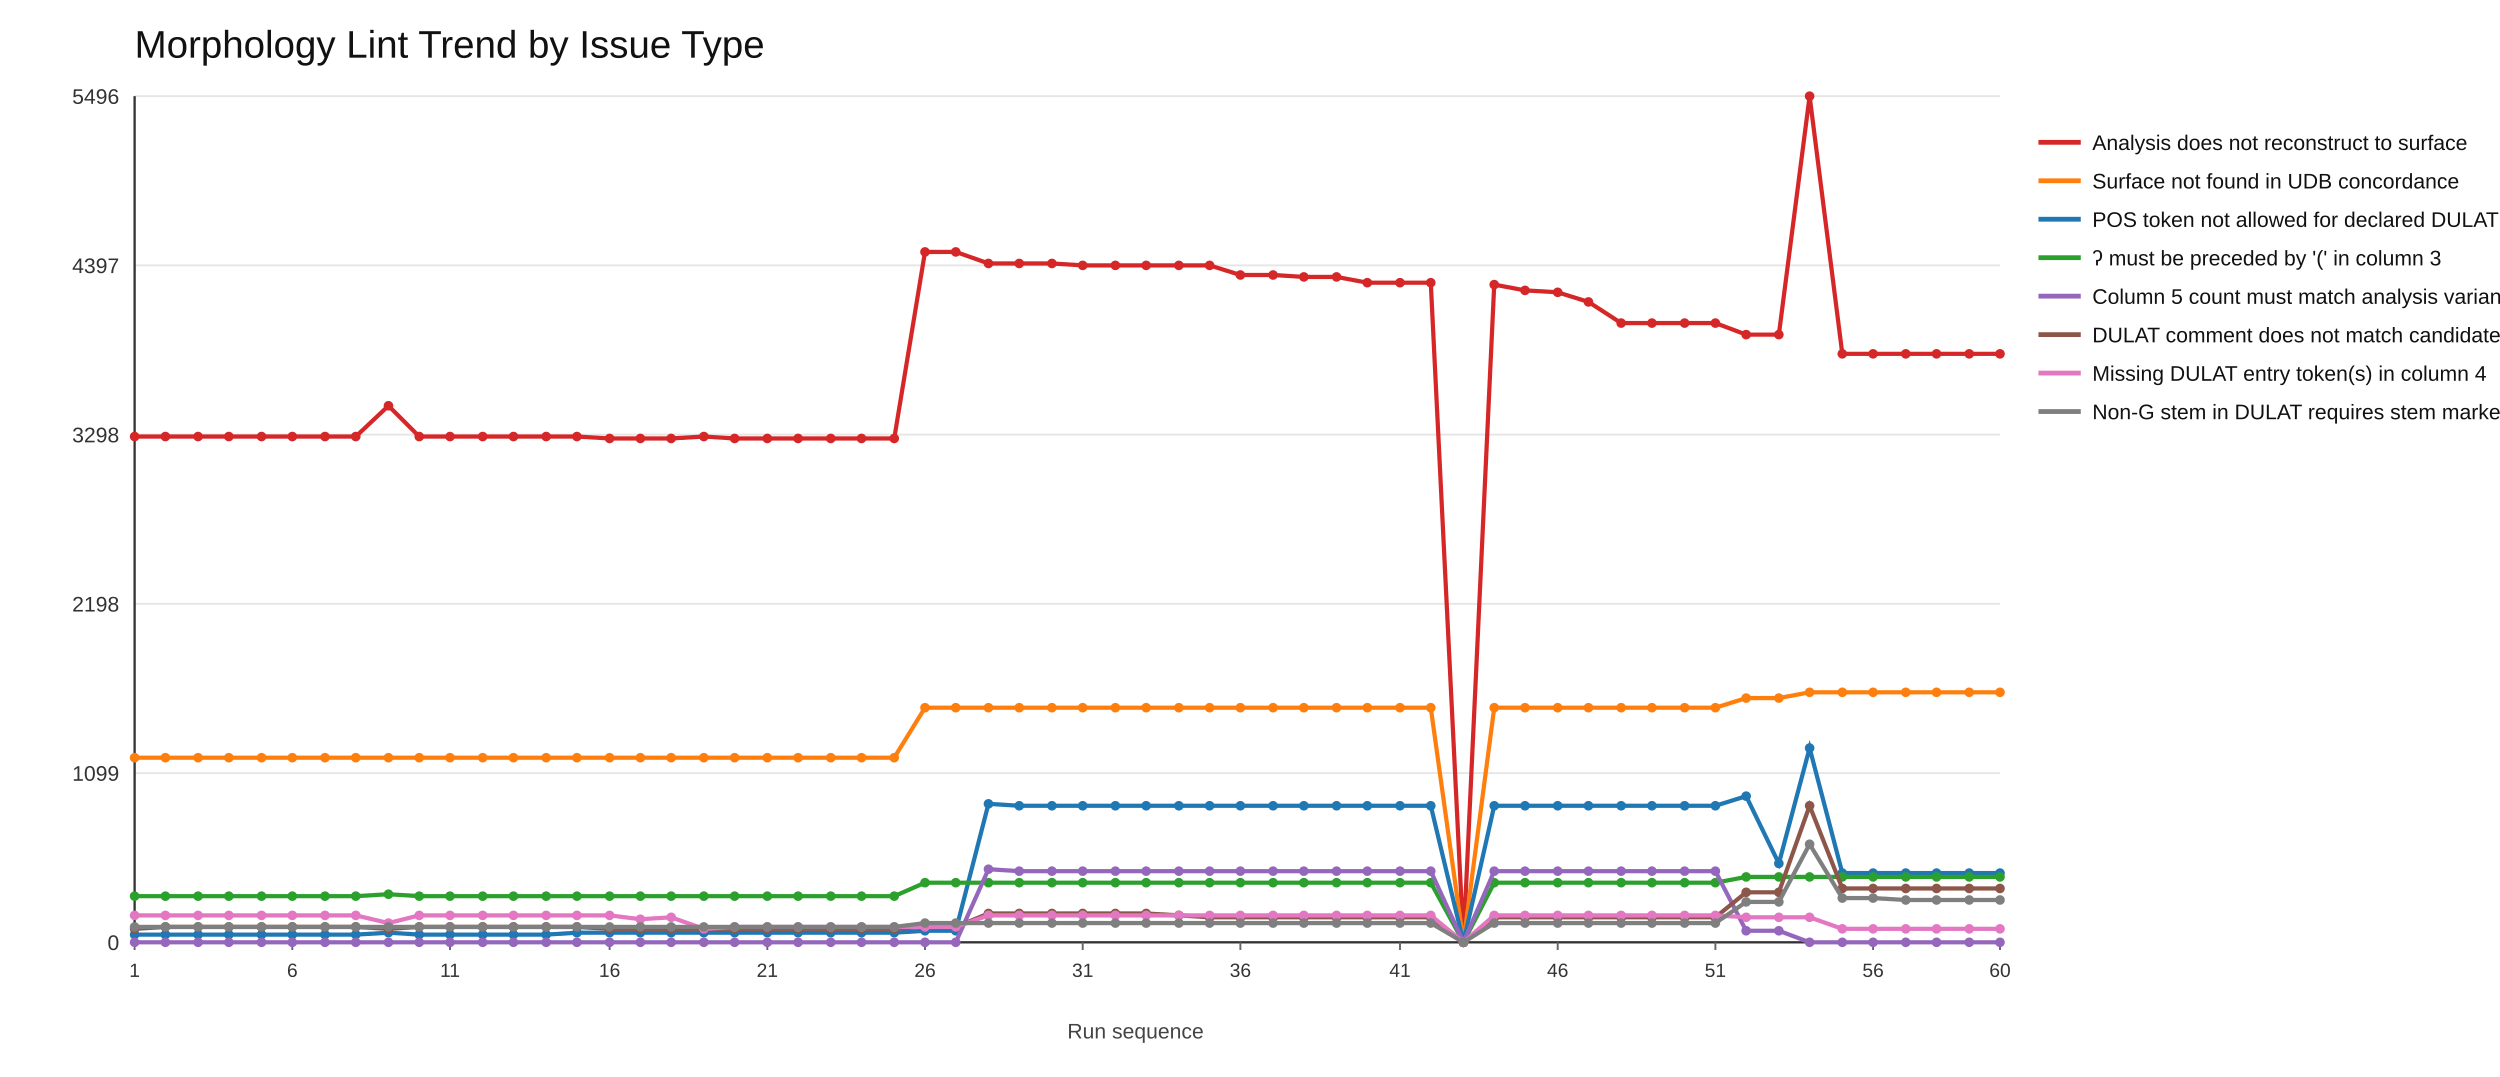
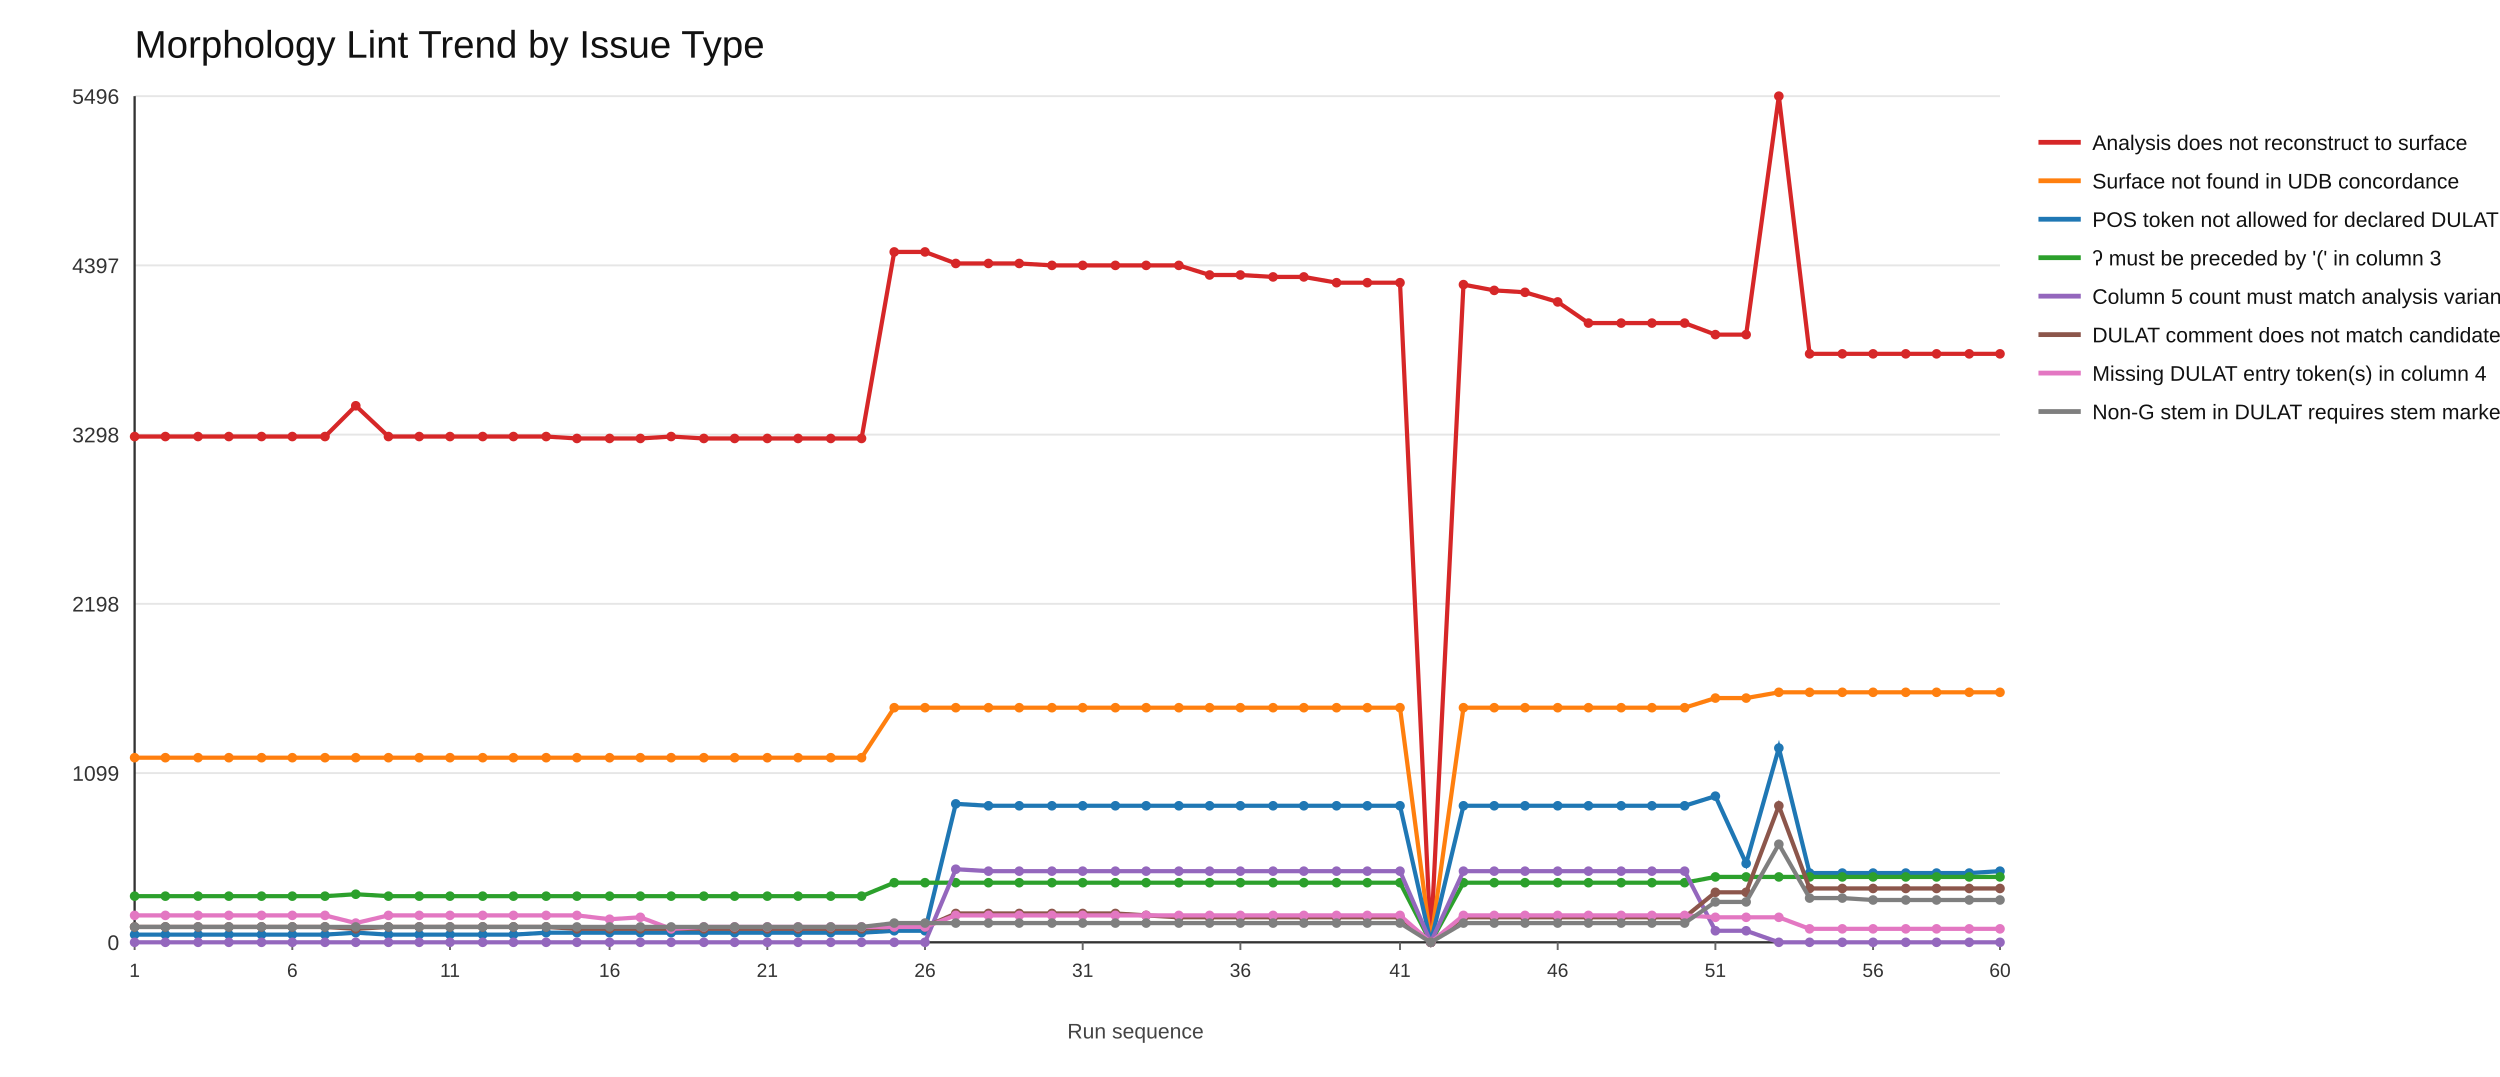
<svg xmlns="http://www.w3.org/2000/svg" width="1300" height="560">
  <rect x="0" y="0" width="1300" height="560" fill="#ffffff" />
  <text x="70" y="30" font-size="20" font-family="Arial" fill="#111">Morphology Lint Trend by Issue Type</text>
  <line x1="70" y1="490" x2="1040" y2="490" stroke="#e6e6e6" stroke-width="1" />
  <text x="62" y="494" font-size="11" font-family="Arial" fill="#333" text-anchor="end">0</text>
  <line x1="70" y1="402" x2="1040" y2="402" stroke="#e6e6e6" stroke-width="1" />
  <text x="62" y="406" font-size="11" font-family="Arial" fill="#333" text-anchor="end">1099</text>
  <line x1="70" y1="314" x2="1040" y2="314" stroke="#e6e6e6" stroke-width="1" />
  <text x="62" y="318" font-size="11" font-family="Arial" fill="#333" text-anchor="end">2198</text>
  <line x1="70" y1="226" x2="1040" y2="226" stroke="#e6e6e6" stroke-width="1" />
  <text x="62" y="230" font-size="11" font-family="Arial" fill="#333" text-anchor="end">3298</text>
  <line x1="70" y1="138" x2="1040" y2="138" stroke="#e6e6e6" stroke-width="1" />
  <text x="62" y="142" font-size="11" font-family="Arial" fill="#333" text-anchor="end">4397</text>
  <line x1="70" y1="50" x2="1040" y2="50" stroke="#e6e6e6" stroke-width="1" />
  <text x="62" y="54" font-size="11" font-family="Arial" fill="#333" text-anchor="end">5496</text>
  <line x1="70" y1="490" x2="1040" y2="490" stroke="#333" stroke-width="1.2" />
  <line x1="70" y1="50" x2="70" y2="490" stroke="#333" stroke-width="1.2" />
  <line x1="70" y1="490" x2="70" y2="494" stroke="#666" stroke-width="1" />
  <text x="70" y="508" font-size="10" font-family="Arial" fill="#333" text-anchor="middle">1</text>
  <line x1="152" y1="490" x2="152" y2="494" stroke="#666" stroke-width="1" />
  <text x="152" y="508" font-size="10" font-family="Arial" fill="#333" text-anchor="middle">6</text>
  <line x1="234" y1="490" x2="234" y2="494" stroke="#666" stroke-width="1" />
  <text x="234" y="508" font-size="10" font-family="Arial" fill="#333" text-anchor="middle">11</text>
  <line x1="317" y1="490" x2="317" y2="494" stroke="#666" stroke-width="1" />
  <text x="317" y="508" font-size="10" font-family="Arial" fill="#333" text-anchor="middle">16</text>
  <line x1="399" y1="490" x2="399" y2="494" stroke="#666" stroke-width="1" />
  <text x="399" y="508" font-size="10" font-family="Arial" fill="#333" text-anchor="middle">21</text>
  <line x1="481" y1="490" x2="481" y2="494" stroke="#666" stroke-width="1" />
  <text x="481" y="508" font-size="10" font-family="Arial" fill="#333" text-anchor="middle">26</text>
  <line x1="563" y1="490" x2="563" y2="494" stroke="#666" stroke-width="1" />
  <text x="563" y="508" font-size="10" font-family="Arial" fill="#333" text-anchor="middle">31</text>
  <line x1="645" y1="490" x2="645" y2="494" stroke="#666" stroke-width="1" />
  <text x="645" y="508" font-size="10" font-family="Arial" fill="#333" text-anchor="middle">36</text>
  <line x1="728" y1="490" x2="728" y2="494" stroke="#666" stroke-width="1" />
  <text x="728" y="508" font-size="10" font-family="Arial" fill="#333" text-anchor="middle">41</text>
  <line x1="810" y1="490" x2="810" y2="494" stroke="#666" stroke-width="1" />
  <text x="810" y="508" font-size="10" font-family="Arial" fill="#333" text-anchor="middle">46</text>
  <line x1="892" y1="490" x2="892" y2="494" stroke="#666" stroke-width="1" />
  <text x="892" y="508" font-size="10" font-family="Arial" fill="#333" text-anchor="middle">51</text>
  <line x1="974" y1="490" x2="974" y2="494" stroke="#666" stroke-width="1" />
  <text x="974" y="508" font-size="10" font-family="Arial" fill="#333" text-anchor="middle">56</text>
  <line x1="1040" y1="490" x2="1040" y2="494" stroke="#666" stroke-width="1" />
  <text x="1040" y="508" font-size="10" font-family="Arial" fill="#333" text-anchor="middle">60</text>
-   <polyline fill="none" stroke="#d62728" stroke-width="2.2" points="70,227 86,227 103,227 119,227 136,227 152,227 169,227 185,227 202,211 218,227 234,227 251,227 267,227 284,227 300,227 317,228 333,228 349,228 366,227 382,228 399,228 415,228 432,228 448,228 465,228 481,131 497,131 514,137 530,137 547,137 563,138 580,138 596,138 613,138 629,138 645,143 662,143 678,144 695,144 711,147 728,147 744,147 761,490 777,148 793,151 810,152 826,157 843,168 859,168 876,168 892,168 908,174 925,174 941,50 958,184 974,184 991,184 1007,184 1024,184 1040,184" />
+   <polyline fill="none" stroke="#d62728" stroke-width="2.2" points="70,227 86,227 103,227 119,227 136,227 152,227 169,227 185,211 202,227 218,227 234,227 251,227 267,227 284,227 300,228 317,228 333,228 349,227 366,228 382,228 399,228 415,228 432,228 448,228 465,131 481,131 497,137 514,137 530,137 547,138 563,138 580,138 596,138 613,138 629,143 645,143 662,144 678,144 695,147 711,147 728,147 744,490 761,148 777,151 793,152 810,157 826,168 843,168 859,168 876,168 892,174 908,174 925,50 941,184 958,184 974,184 991,184 1007,184 1024,184 1040,184" />
  <circle cx="70" cy="227" r="2.5" fill="#d62728" />
  <circle cx="86" cy="227" r="2.5" fill="#d62728" />
  <circle cx="103" cy="227" r="2.5" fill="#d62728" />
  <circle cx="119" cy="227" r="2.5" fill="#d62728" />
  <circle cx="136" cy="227" r="2.5" fill="#d62728" />
  <circle cx="152" cy="227" r="2.5" fill="#d62728" />
  <circle cx="169" cy="227" r="2.5" fill="#d62728" />
-   <circle cx="185" cy="227" r="2.5" fill="#d62728" />
-   <circle cx="202" cy="211" r="2.5" fill="#d62728" />
+   <circle cx="185" cy="211" r="2.5" fill="#d62728" />
+   <circle cx="202" cy="227" r="2.5" fill="#d62728" />
  <circle cx="218" cy="227" r="2.5" fill="#d62728" />
  <circle cx="234" cy="227" r="2.5" fill="#d62728" />
  <circle cx="251" cy="227" r="2.5" fill="#d62728" />
  <circle cx="267" cy="227" r="2.5" fill="#d62728" />
  <circle cx="284" cy="227" r="2.5" fill="#d62728" />
-   <circle cx="300" cy="227" r="2.5" fill="#d62728" />
+   <circle cx="300" cy="228" r="2.5" fill="#d62728" />
  <circle cx="317" cy="228" r="2.5" fill="#d62728" />
  <circle cx="333" cy="228" r="2.5" fill="#d62728" />
-   <circle cx="349" cy="228" r="2.5" fill="#d62728" />
-   <circle cx="366" cy="227" r="2.5" fill="#d62728" />
+   <circle cx="349" cy="227" r="2.5" fill="#d62728" />
+   <circle cx="366" cy="228" r="2.5" fill="#d62728" />
  <circle cx="382" cy="228" r="2.5" fill="#d62728" />
  <circle cx="399" cy="228" r="2.5" fill="#d62728" />
  <circle cx="415" cy="228" r="2.5" fill="#d62728" />
  <circle cx="432" cy="228" r="2.5" fill="#d62728" />
  <circle cx="448" cy="228" r="2.5" fill="#d62728" />
-   <circle cx="465" cy="228" r="2.5" fill="#d62728" />
+   <circle cx="465" cy="131" r="2.5" fill="#d62728" />
  <circle cx="481" cy="131" r="2.5" fill="#d62728" />
-   <circle cx="497" cy="131" r="2.5" fill="#d62728" />
+   <circle cx="497" cy="137" r="2.5" fill="#d62728" />
  <circle cx="514" cy="137" r="2.5" fill="#d62728" />
  <circle cx="530" cy="137" r="2.5" fill="#d62728" />
-   <circle cx="547" cy="137" r="2.5" fill="#d62728" />
+   <circle cx="547" cy="138" r="2.5" fill="#d62728" />
  <circle cx="563" cy="138" r="2.5" fill="#d62728" />
  <circle cx="580" cy="138" r="2.5" fill="#d62728" />
  <circle cx="596" cy="138" r="2.5" fill="#d62728" />
  <circle cx="613" cy="138" r="2.5" fill="#d62728" />
-   <circle cx="629" cy="138" r="2.5" fill="#d62728" />
+   <circle cx="629" cy="143" r="2.5" fill="#d62728" />
  <circle cx="645" cy="143" r="2.5" fill="#d62728" />
-   <circle cx="662" cy="143" r="2.5" fill="#d62728" />
+   <circle cx="662" cy="144" r="2.5" fill="#d62728" />
  <circle cx="678" cy="144" r="2.5" fill="#d62728" />
-   <circle cx="695" cy="144" r="2.5" fill="#d62728" />
+   <circle cx="695" cy="147" r="2.5" fill="#d62728" />
  <circle cx="711" cy="147" r="2.5" fill="#d62728" />
  <circle cx="728" cy="147" r="2.5" fill="#d62728" />
-   <circle cx="744" cy="147" r="2.5" fill="#d62728" />
-   <circle cx="761" cy="490" r="2.5" fill="#d62728" />
-   <circle cx="777" cy="148" r="2.5" fill="#d62728" />
-   <circle cx="793" cy="151" r="2.5" fill="#d62728" />
-   <circle cx="810" cy="152" r="2.5" fill="#d62728" />
-   <circle cx="826" cy="157" r="2.5" fill="#d62728" />
+   <circle cx="744" cy="490" r="2.5" fill="#d62728" />
+   <circle cx="761" cy="148" r="2.5" fill="#d62728" />
+   <circle cx="777" cy="151" r="2.5" fill="#d62728" />
+   <circle cx="793" cy="152" r="2.5" fill="#d62728" />
+   <circle cx="810" cy="157" r="2.5" fill="#d62728" />
+   <circle cx="826" cy="168" r="2.5" fill="#d62728" />
  <circle cx="843" cy="168" r="2.5" fill="#d62728" />
  <circle cx="859" cy="168" r="2.5" fill="#d62728" />
  <circle cx="876" cy="168" r="2.5" fill="#d62728" />
-   <circle cx="892" cy="168" r="2.5" fill="#d62728" />
+   <circle cx="892" cy="174" r="2.5" fill="#d62728" />
  <circle cx="908" cy="174" r="2.5" fill="#d62728" />
-   <circle cx="925" cy="174" r="2.5" fill="#d62728" />
-   <circle cx="941" cy="50" r="2.5" fill="#d62728" />
+   <circle cx="925" cy="50" r="2.5" fill="#d62728" />
+   <circle cx="941" cy="184" r="2.5" fill="#d62728" />
  <circle cx="958" cy="184" r="2.5" fill="#d62728" />
  <circle cx="974" cy="184" r="2.5" fill="#d62728" />
  <circle cx="991" cy="184" r="2.5" fill="#d62728" />
  <circle cx="1007" cy="184" r="2.5" fill="#d62728" />
  <circle cx="1024" cy="184" r="2.5" fill="#d62728" />
  <circle cx="1040" cy="184" r="2.5" fill="#d62728" />
  <line x1="1060" y1="74" x2="1082" y2="74" stroke="#d62728" stroke-width="2.5" />
  <text x="1088" y="78" font-size="11" font-family="Arial" fill="#111">Analysis does not reconstruct to surface</text>
-   <polyline fill="none" stroke="#ff7f0e" stroke-width="2.2" points="70,394 86,394 103,394 119,394 136,394 152,394 169,394 185,394 202,394 218,394 234,394 251,394 267,394 284,394 300,394 317,394 333,394 349,394 366,394 382,394 399,394 415,394 432,394 448,394 465,394 481,368 497,368 514,368 530,368 547,368 563,368 580,368 596,368 613,368 629,368 645,368 662,368 678,368 695,368 711,368 728,368 744,368 761,490 777,368 793,368 810,368 826,368 843,368 859,368 876,368 892,368 908,363 925,363 941,360 958,360 974,360 991,360 1007,360 1024,360 1040,360" />
+   <polyline fill="none" stroke="#ff7f0e" stroke-width="2.2" points="70,394 86,394 103,394 119,394 136,394 152,394 169,394 185,394 202,394 218,394 234,394 251,394 267,394 284,394 300,394 317,394 333,394 349,394 366,394 382,394 399,394 415,394 432,394 448,394 465,368 481,368 497,368 514,368 530,368 547,368 563,368 580,368 596,368 613,368 629,368 645,368 662,368 678,368 695,368 711,368 728,368 744,490 761,368 777,368 793,368 810,368 826,368 843,368 859,368 876,368 892,363 908,363 925,360 941,360 958,360 974,360 991,360 1007,360 1024,360 1040,360" />
  <circle cx="70" cy="394" r="2.5" fill="#ff7f0e" />
  <circle cx="86" cy="394" r="2.5" fill="#ff7f0e" />
  <circle cx="103" cy="394" r="2.5" fill="#ff7f0e" />
  <circle cx="119" cy="394" r="2.5" fill="#ff7f0e" />
  <circle cx="136" cy="394" r="2.5" fill="#ff7f0e" />
  <circle cx="152" cy="394" r="2.5" fill="#ff7f0e" />
  <circle cx="169" cy="394" r="2.5" fill="#ff7f0e" />
  <circle cx="185" cy="394" r="2.5" fill="#ff7f0e" />
  <circle cx="202" cy="394" r="2.5" fill="#ff7f0e" />
  <circle cx="218" cy="394" r="2.5" fill="#ff7f0e" />
  <circle cx="234" cy="394" r="2.5" fill="#ff7f0e" />
  <circle cx="251" cy="394" r="2.5" fill="#ff7f0e" />
  <circle cx="267" cy="394" r="2.5" fill="#ff7f0e" />
  <circle cx="284" cy="394" r="2.5" fill="#ff7f0e" />
  <circle cx="300" cy="394" r="2.5" fill="#ff7f0e" />
  <circle cx="317" cy="394" r="2.5" fill="#ff7f0e" />
  <circle cx="333" cy="394" r="2.5" fill="#ff7f0e" />
  <circle cx="349" cy="394" r="2.5" fill="#ff7f0e" />
  <circle cx="366" cy="394" r="2.5" fill="#ff7f0e" />
  <circle cx="382" cy="394" r="2.5" fill="#ff7f0e" />
  <circle cx="399" cy="394" r="2.5" fill="#ff7f0e" />
  <circle cx="415" cy="394" r="2.5" fill="#ff7f0e" />
  <circle cx="432" cy="394" r="2.5" fill="#ff7f0e" />
  <circle cx="448" cy="394" r="2.5" fill="#ff7f0e" />
-   <circle cx="465" cy="394" r="2.5" fill="#ff7f0e" />
+   <circle cx="465" cy="368" r="2.5" fill="#ff7f0e" />
  <circle cx="481" cy="368" r="2.5" fill="#ff7f0e" />
  <circle cx="497" cy="368" r="2.5" fill="#ff7f0e" />
  <circle cx="514" cy="368" r="2.5" fill="#ff7f0e" />
  <circle cx="530" cy="368" r="2.5" fill="#ff7f0e" />
  <circle cx="547" cy="368" r="2.5" fill="#ff7f0e" />
  <circle cx="563" cy="368" r="2.5" fill="#ff7f0e" />
  <circle cx="580" cy="368" r="2.5" fill="#ff7f0e" />
  <circle cx="596" cy="368" r="2.5" fill="#ff7f0e" />
  <circle cx="613" cy="368" r="2.5" fill="#ff7f0e" />
  <circle cx="629" cy="368" r="2.5" fill="#ff7f0e" />
  <circle cx="645" cy="368" r="2.5" fill="#ff7f0e" />
  <circle cx="662" cy="368" r="2.5" fill="#ff7f0e" />
  <circle cx="678" cy="368" r="2.5" fill="#ff7f0e" />
  <circle cx="695" cy="368" r="2.5" fill="#ff7f0e" />
  <circle cx="711" cy="368" r="2.5" fill="#ff7f0e" />
  <circle cx="728" cy="368" r="2.5" fill="#ff7f0e" />
-   <circle cx="744" cy="368" r="2.5" fill="#ff7f0e" />
-   <circle cx="761" cy="490" r="2.5" fill="#ff7f0e" />
+   <circle cx="744" cy="490" r="2.5" fill="#ff7f0e" />
+   <circle cx="761" cy="368" r="2.5" fill="#ff7f0e" />
  <circle cx="777" cy="368" r="2.5" fill="#ff7f0e" />
  <circle cx="793" cy="368" r="2.5" fill="#ff7f0e" />
  <circle cx="810" cy="368" r="2.5" fill="#ff7f0e" />
  <circle cx="826" cy="368" r="2.5" fill="#ff7f0e" />
  <circle cx="843" cy="368" r="2.5" fill="#ff7f0e" />
  <circle cx="859" cy="368" r="2.5" fill="#ff7f0e" />
  <circle cx="876" cy="368" r="2.5" fill="#ff7f0e" />
-   <circle cx="892" cy="368" r="2.5" fill="#ff7f0e" />
+   <circle cx="892" cy="363" r="2.5" fill="#ff7f0e" />
  <circle cx="908" cy="363" r="2.5" fill="#ff7f0e" />
-   <circle cx="925" cy="363" r="2.5" fill="#ff7f0e" />
+   <circle cx="925" cy="360" r="2.5" fill="#ff7f0e" />
  <circle cx="941" cy="360" r="2.5" fill="#ff7f0e" />
  <circle cx="958" cy="360" r="2.5" fill="#ff7f0e" />
  <circle cx="974" cy="360" r="2.5" fill="#ff7f0e" />
  <circle cx="991" cy="360" r="2.5" fill="#ff7f0e" />
  <circle cx="1007" cy="360" r="2.5" fill="#ff7f0e" />
  <circle cx="1024" cy="360" r="2.5" fill="#ff7f0e" />
  <circle cx="1040" cy="360" r="2.5" fill="#ff7f0e" />
  <line x1="1060" y1="94" x2="1082" y2="94" stroke="#ff7f0e" stroke-width="2.5" />
  <text x="1088" y="98" font-size="11" font-family="Arial" fill="#111">Surface not found in UDB concordance</text>
-   <polyline fill="none" stroke="#1f77b4" stroke-width="2.2" points="70,486 86,486 103,486 119,486 136,486 152,486 169,486 185,486 202,485 218,486 234,486 251,486 267,486 284,486 300,485 317,485 333,485 349,485 366,485 382,485 399,485 415,485 432,485 448,485 465,485 481,484 497,484 514,418 530,419 547,419 563,419 580,419 596,419 613,419 629,419 645,419 662,419 678,419 695,419 711,419 728,419 744,419 761,490 777,419 793,419 810,419 826,419 843,419 859,419 876,419 892,419 908,414 925,449 941,389 958,454 974,454 991,454 1007,454 1024,454 1040,454" />
+   <polyline fill="none" stroke="#1f77b4" stroke-width="2.2" points="70,486 86,486 103,486 119,486 136,486 152,486 169,486 185,485 202,486 218,486 234,486 251,486 267,486 284,485 300,485 317,485 333,485 349,485 366,485 382,485 399,485 415,485 432,485 448,485 465,484 481,484 497,418 514,419 530,419 547,419 563,419 580,419 596,419 613,419 629,419 645,419 662,419 678,419 695,419 711,419 728,419 744,490 761,419 777,419 793,419 810,419 826,419 843,419 859,419 876,419 892,414 908,449 925,389 941,454 958,454 974,454 991,454 1007,454 1024,454 1040,453" />
  <circle cx="70" cy="486" r="2.5" fill="#1f77b4" />
  <circle cx="86" cy="486" r="2.5" fill="#1f77b4" />
  <circle cx="103" cy="486" r="2.5" fill="#1f77b4" />
  <circle cx="119" cy="486" r="2.5" fill="#1f77b4" />
  <circle cx="136" cy="486" r="2.5" fill="#1f77b4" />
  <circle cx="152" cy="486" r="2.5" fill="#1f77b4" />
  <circle cx="169" cy="486" r="2.5" fill="#1f77b4" />
-   <circle cx="185" cy="486" r="2.5" fill="#1f77b4" />
-   <circle cx="202" cy="485" r="2.5" fill="#1f77b4" />
+   <circle cx="185" cy="485" r="2.5" fill="#1f77b4" />
+   <circle cx="202" cy="486" r="2.5" fill="#1f77b4" />
  <circle cx="218" cy="486" r="2.5" fill="#1f77b4" />
  <circle cx="234" cy="486" r="2.5" fill="#1f77b4" />
  <circle cx="251" cy="486" r="2.5" fill="#1f77b4" />
  <circle cx="267" cy="486" r="2.5" fill="#1f77b4" />
-   <circle cx="284" cy="486" r="2.5" fill="#1f77b4" />
+   <circle cx="284" cy="485" r="2.5" fill="#1f77b4" />
  <circle cx="300" cy="485" r="2.5" fill="#1f77b4" />
  <circle cx="317" cy="485" r="2.5" fill="#1f77b4" />
  <circle cx="333" cy="485" r="2.5" fill="#1f77b4" />
  <circle cx="349" cy="485" r="2.5" fill="#1f77b4" />
  <circle cx="366" cy="485" r="2.5" fill="#1f77b4" />
  <circle cx="382" cy="485" r="2.5" fill="#1f77b4" />
  <circle cx="399" cy="485" r="2.5" fill="#1f77b4" />
  <circle cx="415" cy="485" r="2.5" fill="#1f77b4" />
  <circle cx="432" cy="485" r="2.5" fill="#1f77b4" />
  <circle cx="448" cy="485" r="2.5" fill="#1f77b4" />
-   <circle cx="465" cy="485" r="2.5" fill="#1f77b4" />
+   <circle cx="465" cy="484" r="2.5" fill="#1f77b4" />
  <circle cx="481" cy="484" r="2.5" fill="#1f77b4" />
-   <circle cx="497" cy="484" r="2.5" fill="#1f77b4" />
-   <circle cx="514" cy="418" r="2.5" fill="#1f77b4" />
+   <circle cx="497" cy="418" r="2.5" fill="#1f77b4" />
+   <circle cx="514" cy="419" r="2.5" fill="#1f77b4" />
  <circle cx="530" cy="419" r="2.5" fill="#1f77b4" />
  <circle cx="547" cy="419" r="2.5" fill="#1f77b4" />
  <circle cx="563" cy="419" r="2.5" fill="#1f77b4" />
  <circle cx="580" cy="419" r="2.5" fill="#1f77b4" />
  <circle cx="596" cy="419" r="2.5" fill="#1f77b4" />
  <circle cx="613" cy="419" r="2.5" fill="#1f77b4" />
  <circle cx="629" cy="419" r="2.5" fill="#1f77b4" />
  <circle cx="645" cy="419" r="2.5" fill="#1f77b4" />
  <circle cx="662" cy="419" r="2.5" fill="#1f77b4" />
  <circle cx="678" cy="419" r="2.5" fill="#1f77b4" />
  <circle cx="695" cy="419" r="2.5" fill="#1f77b4" />
  <circle cx="711" cy="419" r="2.5" fill="#1f77b4" />
  <circle cx="728" cy="419" r="2.5" fill="#1f77b4" />
-   <circle cx="744" cy="419" r="2.5" fill="#1f77b4" />
-   <circle cx="761" cy="490" r="2.5" fill="#1f77b4" />
+   <circle cx="744" cy="490" r="2.5" fill="#1f77b4" />
+   <circle cx="761" cy="419" r="2.5" fill="#1f77b4" />
  <circle cx="777" cy="419" r="2.5" fill="#1f77b4" />
  <circle cx="793" cy="419" r="2.5" fill="#1f77b4" />
  <circle cx="810" cy="419" r="2.5" fill="#1f77b4" />
  <circle cx="826" cy="419" r="2.5" fill="#1f77b4" />
  <circle cx="843" cy="419" r="2.5" fill="#1f77b4" />
  <circle cx="859" cy="419" r="2.5" fill="#1f77b4" />
  <circle cx="876" cy="419" r="2.5" fill="#1f77b4" />
-   <circle cx="892" cy="419" r="2.5" fill="#1f77b4" />
-   <circle cx="908" cy="414" r="2.5" fill="#1f77b4" />
-   <circle cx="925" cy="449" r="2.5" fill="#1f77b4" />
-   <circle cx="941" cy="389" r="2.5" fill="#1f77b4" />
+   <circle cx="892" cy="414" r="2.5" fill="#1f77b4" />
+   <circle cx="908" cy="449" r="2.5" fill="#1f77b4" />
+   <circle cx="925" cy="389" r="2.5" fill="#1f77b4" />
+   <circle cx="941" cy="454" r="2.5" fill="#1f77b4" />
  <circle cx="958" cy="454" r="2.5" fill="#1f77b4" />
  <circle cx="974" cy="454" r="2.5" fill="#1f77b4" />
  <circle cx="991" cy="454" r="2.5" fill="#1f77b4" />
  <circle cx="1007" cy="454" r="2.5" fill="#1f77b4" />
  <circle cx="1024" cy="454" r="2.5" fill="#1f77b4" />
-   <circle cx="1040" cy="454" r="2.5" fill="#1f77b4" />
+   <circle cx="1040" cy="453" r="2.5" fill="#1f77b4" />
  <line x1="1060" y1="114" x2="1082" y2="114" stroke="#1f77b4" stroke-width="2.5" />
  <text x="1088" y="118" font-size="11" font-family="Arial" fill="#111">POS token not allowed for declared DULAT entry</text>
-   <polyline fill="none" stroke="#2ca02c" stroke-width="2.2" points="70,466 86,466 103,466 119,466 136,466 152,466 169,466 185,466 202,465 218,466 234,466 251,466 267,466 284,466 300,466 317,466 333,466 349,466 366,466 382,466 399,466 415,466 432,466 448,466 465,466 481,459 497,459 514,459 530,459 547,459 563,459 580,459 596,459 613,459 629,459 645,459 662,459 678,459 695,459 711,459 728,459 744,459 761,490 777,459 793,459 810,459 826,459 843,459 859,459 876,459 892,459 908,456 925,456 941,456 958,456 974,456 991,456 1007,456 1024,456 1040,456" />
+   <polyline fill="none" stroke="#2ca02c" stroke-width="2.2" points="70,466 86,466 103,466 119,466 136,466 152,466 169,466 185,465 202,466 218,466 234,466 251,466 267,466 284,466 300,466 317,466 333,466 349,466 366,466 382,466 399,466 415,466 432,466 448,466 465,459 481,459 497,459 514,459 530,459 547,459 563,459 580,459 596,459 613,459 629,459 645,459 662,459 678,459 695,459 711,459 728,459 744,490 761,459 777,459 793,459 810,459 826,459 843,459 859,459 876,459 892,456 908,456 925,456 941,456 958,456 974,456 991,456 1007,456 1024,456 1040,456" />
  <circle cx="70" cy="466" r="2.5" fill="#2ca02c" />
  <circle cx="86" cy="466" r="2.5" fill="#2ca02c" />
  <circle cx="103" cy="466" r="2.5" fill="#2ca02c" />
  <circle cx="119" cy="466" r="2.5" fill="#2ca02c" />
  <circle cx="136" cy="466" r="2.5" fill="#2ca02c" />
  <circle cx="152" cy="466" r="2.5" fill="#2ca02c" />
  <circle cx="169" cy="466" r="2.5" fill="#2ca02c" />
-   <circle cx="185" cy="466" r="2.5" fill="#2ca02c" />
-   <circle cx="202" cy="465" r="2.5" fill="#2ca02c" />
+   <circle cx="185" cy="465" r="2.5" fill="#2ca02c" />
+   <circle cx="202" cy="466" r="2.5" fill="#2ca02c" />
  <circle cx="218" cy="466" r="2.5" fill="#2ca02c" />
  <circle cx="234" cy="466" r="2.5" fill="#2ca02c" />
  <circle cx="251" cy="466" r="2.5" fill="#2ca02c" />
  <circle cx="267" cy="466" r="2.5" fill="#2ca02c" />
  <circle cx="284" cy="466" r="2.5" fill="#2ca02c" />
  <circle cx="300" cy="466" r="2.5" fill="#2ca02c" />
  <circle cx="317" cy="466" r="2.5" fill="#2ca02c" />
  <circle cx="333" cy="466" r="2.5" fill="#2ca02c" />
  <circle cx="349" cy="466" r="2.5" fill="#2ca02c" />
  <circle cx="366" cy="466" r="2.5" fill="#2ca02c" />
  <circle cx="382" cy="466" r="2.5" fill="#2ca02c" />
  <circle cx="399" cy="466" r="2.5" fill="#2ca02c" />
  <circle cx="415" cy="466" r="2.5" fill="#2ca02c" />
  <circle cx="432" cy="466" r="2.5" fill="#2ca02c" />
  <circle cx="448" cy="466" r="2.5" fill="#2ca02c" />
-   <circle cx="465" cy="466" r="2.5" fill="#2ca02c" />
+   <circle cx="465" cy="459" r="2.5" fill="#2ca02c" />
  <circle cx="481" cy="459" r="2.5" fill="#2ca02c" />
  <circle cx="497" cy="459" r="2.5" fill="#2ca02c" />
  <circle cx="514" cy="459" r="2.5" fill="#2ca02c" />
  <circle cx="530" cy="459" r="2.5" fill="#2ca02c" />
  <circle cx="547" cy="459" r="2.5" fill="#2ca02c" />
  <circle cx="563" cy="459" r="2.5" fill="#2ca02c" />
  <circle cx="580" cy="459" r="2.5" fill="#2ca02c" />
  <circle cx="596" cy="459" r="2.5" fill="#2ca02c" />
  <circle cx="613" cy="459" r="2.5" fill="#2ca02c" />
  <circle cx="629" cy="459" r="2.5" fill="#2ca02c" />
  <circle cx="645" cy="459" r="2.5" fill="#2ca02c" />
  <circle cx="662" cy="459" r="2.5" fill="#2ca02c" />
  <circle cx="678" cy="459" r="2.5" fill="#2ca02c" />
  <circle cx="695" cy="459" r="2.5" fill="#2ca02c" />
  <circle cx="711" cy="459" r="2.5" fill="#2ca02c" />
  <circle cx="728" cy="459" r="2.5" fill="#2ca02c" />
-   <circle cx="744" cy="459" r="2.5" fill="#2ca02c" />
-   <circle cx="761" cy="490" r="2.5" fill="#2ca02c" />
+   <circle cx="744" cy="490" r="2.5" fill="#2ca02c" />
+   <circle cx="761" cy="459" r="2.5" fill="#2ca02c" />
  <circle cx="777" cy="459" r="2.5" fill="#2ca02c" />
  <circle cx="793" cy="459" r="2.5" fill="#2ca02c" />
  <circle cx="810" cy="459" r="2.5" fill="#2ca02c" />
  <circle cx="826" cy="459" r="2.5" fill="#2ca02c" />
  <circle cx="843" cy="459" r="2.5" fill="#2ca02c" />
  <circle cx="859" cy="459" r="2.5" fill="#2ca02c" />
  <circle cx="876" cy="459" r="2.5" fill="#2ca02c" />
-   <circle cx="892" cy="459" r="2.5" fill="#2ca02c" />
+   <circle cx="892" cy="456" r="2.5" fill="#2ca02c" />
  <circle cx="908" cy="456" r="2.5" fill="#2ca02c" />
  <circle cx="925" cy="456" r="2.5" fill="#2ca02c" />
  <circle cx="941" cy="456" r="2.5" fill="#2ca02c" />
  <circle cx="958" cy="456" r="2.5" fill="#2ca02c" />
  <circle cx="974" cy="456" r="2.5" fill="#2ca02c" />
  <circle cx="991" cy="456" r="2.5" fill="#2ca02c" />
  <circle cx="1007" cy="456" r="2.5" fill="#2ca02c" />
  <circle cx="1024" cy="456" r="2.5" fill="#2ca02c" />
  <circle cx="1040" cy="456" r="2.5" fill="#2ca02c" />
  <line x1="1060" y1="134" x2="1082" y2="134" stroke="#2ca02c" stroke-width="2.5" />
  <text x="1088" y="138" font-size="11" font-family="Arial" fill="#111">ʔ must be preceded by '(' in column 3</text>
-   <polyline fill="none" stroke="#9467bd" stroke-width="2.2" points="70,490 86,490 103,490 119,490 136,490 152,490 169,490 185,490 202,490 218,490 234,490 251,490 267,490 284,490 300,490 317,490 333,490 349,490 366,490 382,490 399,490 415,490 432,490 448,490 465,490 481,490 497,490 514,452 530,453 547,453 563,453 580,453 596,453 613,453 629,453 645,453 662,453 678,453 695,453 711,453 728,453 744,453 761,490 777,453 793,453 810,453 826,453 843,453 859,453 876,453 892,453 908,484 925,484 941,490 958,490 974,490 991,490 1007,490 1024,490 1040,490" />
+   <polyline fill="none" stroke="#9467bd" stroke-width="2.2" points="70,490 86,490 103,490 119,490 136,490 152,490 169,490 185,490 202,490 218,490 234,490 251,490 267,490 284,490 300,490 317,490 333,490 349,490 366,490 382,490 399,490 415,490 432,490 448,490 465,490 481,490 497,452 514,453 530,453 547,453 563,453 580,453 596,453 613,453 629,453 645,453 662,453 678,453 695,453 711,453 728,453 744,490 761,453 777,453 793,453 810,453 826,453 843,453 859,453 876,453 892,484 908,484 925,490 941,490 958,490 974,490 991,490 1007,490 1024,490 1040,490" />
  <circle cx="70" cy="490" r="2.5" fill="#9467bd" />
  <circle cx="86" cy="490" r="2.5" fill="#9467bd" />
  <circle cx="103" cy="490" r="2.5" fill="#9467bd" />
  <circle cx="119" cy="490" r="2.5" fill="#9467bd" />
  <circle cx="136" cy="490" r="2.5" fill="#9467bd" />
  <circle cx="152" cy="490" r="2.5" fill="#9467bd" />
  <circle cx="169" cy="490" r="2.5" fill="#9467bd" />
  <circle cx="185" cy="490" r="2.5" fill="#9467bd" />
  <circle cx="202" cy="490" r="2.5" fill="#9467bd" />
  <circle cx="218" cy="490" r="2.5" fill="#9467bd" />
  <circle cx="234" cy="490" r="2.5" fill="#9467bd" />
  <circle cx="251" cy="490" r="2.5" fill="#9467bd" />
  <circle cx="267" cy="490" r="2.5" fill="#9467bd" />
  <circle cx="284" cy="490" r="2.5" fill="#9467bd" />
  <circle cx="300" cy="490" r="2.5" fill="#9467bd" />
  <circle cx="317" cy="490" r="2.5" fill="#9467bd" />
  <circle cx="333" cy="490" r="2.5" fill="#9467bd" />
  <circle cx="349" cy="490" r="2.5" fill="#9467bd" />
  <circle cx="366" cy="490" r="2.5" fill="#9467bd" />
  <circle cx="382" cy="490" r="2.5" fill="#9467bd" />
  <circle cx="399" cy="490" r="2.5" fill="#9467bd" />
  <circle cx="415" cy="490" r="2.5" fill="#9467bd" />
  <circle cx="432" cy="490" r="2.5" fill="#9467bd" />
  <circle cx="448" cy="490" r="2.5" fill="#9467bd" />
  <circle cx="465" cy="490" r="2.5" fill="#9467bd" />
  <circle cx="481" cy="490" r="2.5" fill="#9467bd" />
-   <circle cx="497" cy="490" r="2.5" fill="#9467bd" />
-   <circle cx="514" cy="452" r="2.5" fill="#9467bd" />
+   <circle cx="497" cy="452" r="2.5" fill="#9467bd" />
+   <circle cx="514" cy="453" r="2.5" fill="#9467bd" />
  <circle cx="530" cy="453" r="2.5" fill="#9467bd" />
  <circle cx="547" cy="453" r="2.5" fill="#9467bd" />
  <circle cx="563" cy="453" r="2.5" fill="#9467bd" />
  <circle cx="580" cy="453" r="2.5" fill="#9467bd" />
  <circle cx="596" cy="453" r="2.5" fill="#9467bd" />
  <circle cx="613" cy="453" r="2.5" fill="#9467bd" />
  <circle cx="629" cy="453" r="2.5" fill="#9467bd" />
  <circle cx="645" cy="453" r="2.5" fill="#9467bd" />
  <circle cx="662" cy="453" r="2.5" fill="#9467bd" />
  <circle cx="678" cy="453" r="2.5" fill="#9467bd" />
  <circle cx="695" cy="453" r="2.5" fill="#9467bd" />
  <circle cx="711" cy="453" r="2.5" fill="#9467bd" />
  <circle cx="728" cy="453" r="2.5" fill="#9467bd" />
-   <circle cx="744" cy="453" r="2.5" fill="#9467bd" />
-   <circle cx="761" cy="490" r="2.5" fill="#9467bd" />
+   <circle cx="744" cy="490" r="2.5" fill="#9467bd" />
+   <circle cx="761" cy="453" r="2.5" fill="#9467bd" />
  <circle cx="777" cy="453" r="2.5" fill="#9467bd" />
  <circle cx="793" cy="453" r="2.5" fill="#9467bd" />
  <circle cx="810" cy="453" r="2.5" fill="#9467bd" />
  <circle cx="826" cy="453" r="2.5" fill="#9467bd" />
  <circle cx="843" cy="453" r="2.5" fill="#9467bd" />
  <circle cx="859" cy="453" r="2.5" fill="#9467bd" />
  <circle cx="876" cy="453" r="2.5" fill="#9467bd" />
-   <circle cx="892" cy="453" r="2.5" fill="#9467bd" />
+   <circle cx="892" cy="484" r="2.5" fill="#9467bd" />
  <circle cx="908" cy="484" r="2.5" fill="#9467bd" />
-   <circle cx="925" cy="484" r="2.5" fill="#9467bd" />
+   <circle cx="925" cy="490" r="2.5" fill="#9467bd" />
  <circle cx="941" cy="490" r="2.5" fill="#9467bd" />
  <circle cx="958" cy="490" r="2.5" fill="#9467bd" />
  <circle cx="974" cy="490" r="2.5" fill="#9467bd" />
  <circle cx="991" cy="490" r="2.5" fill="#9467bd" />
  <circle cx="1007" cy="490" r="2.5" fill="#9467bd" />
  <circle cx="1024" cy="490" r="2.5" fill="#9467bd" />
  <circle cx="1040" cy="490" r="2.5" fill="#9467bd" />
  <line x1="1060" y1="154" x2="1082" y2="154" stroke="#9467bd" stroke-width="2.5" />
  <text x="1088" y="158" font-size="11" font-family="Arial" fill="#111">Column 5 count must match analysis variant count</text>
-   <polyline fill="none" stroke="#8c564b" stroke-width="2.2" points="70,483 86,482 103,482 119,482 136,482 152,482 169,482 185,482 202,483 218,482 234,482 251,482 267,482 284,482 300,482 317,483 333,483 349,483 366,483 382,483 399,483 415,483 432,483 448,483 465,483 481,482 497,482 514,475 530,475 547,475 563,475 580,475 596,475 613,476 629,477 645,477 662,477 678,477 695,477 711,477 728,477 744,477 761,490 777,477 793,477 810,477 826,477 843,477 859,477 876,477 892,477 908,464 925,464 941,419 958,462 974,462 991,462 1007,462 1024,462 1040,462" />
-   <circle cx="70" cy="483" r="2.5" fill="#8c564b" />
+   <polyline fill="none" stroke="#8c564b" stroke-width="2.2" points="70,482 86,482 103,482 119,482 136,482 152,482 169,482 185,483 202,482 218,482 234,482 251,482 267,482 284,482 300,483 317,483 333,483 349,483 366,483 382,483 399,483 415,483 432,483 448,483 465,482 481,482 497,475 514,475 530,475 547,475 563,475 580,475 596,476 613,477 629,477 645,477 662,477 678,477 695,477 711,477 728,477 744,490 761,477 777,477 793,477 810,477 826,477 843,477 859,477 876,477 892,464 908,464 925,419 941,462 958,462 974,462 991,462 1007,462 1024,462 1040,462" />
+   <circle cx="70" cy="482" r="2.5" fill="#8c564b" />
  <circle cx="86" cy="482" r="2.5" fill="#8c564b" />
  <circle cx="103" cy="482" r="2.5" fill="#8c564b" />
  <circle cx="119" cy="482" r="2.5" fill="#8c564b" />
  <circle cx="136" cy="482" r="2.5" fill="#8c564b" />
  <circle cx="152" cy="482" r="2.5" fill="#8c564b" />
  <circle cx="169" cy="482" r="2.5" fill="#8c564b" />
-   <circle cx="185" cy="482" r="2.5" fill="#8c564b" />
-   <circle cx="202" cy="483" r="2.5" fill="#8c564b" />
+   <circle cx="185" cy="483" r="2.5" fill="#8c564b" />
+   <circle cx="202" cy="482" r="2.5" fill="#8c564b" />
  <circle cx="218" cy="482" r="2.5" fill="#8c564b" />
  <circle cx="234" cy="482" r="2.5" fill="#8c564b" />
  <circle cx="251" cy="482" r="2.5" fill="#8c564b" />
  <circle cx="267" cy="482" r="2.5" fill="#8c564b" />
  <circle cx="284" cy="482" r="2.5" fill="#8c564b" />
-   <circle cx="300" cy="482" r="2.5" fill="#8c564b" />
+   <circle cx="300" cy="483" r="2.5" fill="#8c564b" />
  <circle cx="317" cy="483" r="2.5" fill="#8c564b" />
  <circle cx="333" cy="483" r="2.5" fill="#8c564b" />
  <circle cx="349" cy="483" r="2.5" fill="#8c564b" />
  <circle cx="366" cy="483" r="2.5" fill="#8c564b" />
  <circle cx="382" cy="483" r="2.5" fill="#8c564b" />
  <circle cx="399" cy="483" r="2.5" fill="#8c564b" />
  <circle cx="415" cy="483" r="2.5" fill="#8c564b" />
  <circle cx="432" cy="483" r="2.5" fill="#8c564b" />
  <circle cx="448" cy="483" r="2.5" fill="#8c564b" />
-   <circle cx="465" cy="483" r="2.5" fill="#8c564b" />
+   <circle cx="465" cy="482" r="2.5" fill="#8c564b" />
  <circle cx="481" cy="482" r="2.5" fill="#8c564b" />
-   <circle cx="497" cy="482" r="2.5" fill="#8c564b" />
+   <circle cx="497" cy="475" r="2.5" fill="#8c564b" />
  <circle cx="514" cy="475" r="2.5" fill="#8c564b" />
  <circle cx="530" cy="475" r="2.5" fill="#8c564b" />
  <circle cx="547" cy="475" r="2.5" fill="#8c564b" />
  <circle cx="563" cy="475" r="2.5" fill="#8c564b" />
  <circle cx="580" cy="475" r="2.5" fill="#8c564b" />
-   <circle cx="596" cy="475" r="2.5" fill="#8c564b" />
-   <circle cx="613" cy="476" r="2.5" fill="#8c564b" />
+   <circle cx="596" cy="476" r="2.5" fill="#8c564b" />
+   <circle cx="613" cy="477" r="2.5" fill="#8c564b" />
  <circle cx="629" cy="477" r="2.5" fill="#8c564b" />
  <circle cx="645" cy="477" r="2.5" fill="#8c564b" />
  <circle cx="662" cy="477" r="2.5" fill="#8c564b" />
  <circle cx="678" cy="477" r="2.5" fill="#8c564b" />
  <circle cx="695" cy="477" r="2.5" fill="#8c564b" />
  <circle cx="711" cy="477" r="2.5" fill="#8c564b" />
  <circle cx="728" cy="477" r="2.5" fill="#8c564b" />
-   <circle cx="744" cy="477" r="2.5" fill="#8c564b" />
-   <circle cx="761" cy="490" r="2.5" fill="#8c564b" />
+   <circle cx="744" cy="490" r="2.5" fill="#8c564b" />
+   <circle cx="761" cy="477" r="2.5" fill="#8c564b" />
  <circle cx="777" cy="477" r="2.5" fill="#8c564b" />
  <circle cx="793" cy="477" r="2.5" fill="#8c564b" />
  <circle cx="810" cy="477" r="2.5" fill="#8c564b" />
  <circle cx="826" cy="477" r="2.5" fill="#8c564b" />
  <circle cx="843" cy="477" r="2.5" fill="#8c564b" />
  <circle cx="859" cy="477" r="2.5" fill="#8c564b" />
  <circle cx="876" cy="477" r="2.5" fill="#8c564b" />
-   <circle cx="892" cy="477" r="2.5" fill="#8c564b" />
+   <circle cx="892" cy="464" r="2.5" fill="#8c564b" />
  <circle cx="908" cy="464" r="2.5" fill="#8c564b" />
-   <circle cx="925" cy="464" r="2.5" fill="#8c564b" />
-   <circle cx="941" cy="419" r="2.5" fill="#8c564b" />
+   <circle cx="925" cy="419" r="2.5" fill="#8c564b" />
+   <circle cx="941" cy="462" r="2.5" fill="#8c564b" />
  <circle cx="958" cy="462" r="2.5" fill="#8c564b" />
  <circle cx="974" cy="462" r="2.5" fill="#8c564b" />
  <circle cx="991" cy="462" r="2.5" fill="#8c564b" />
  <circle cx="1007" cy="462" r="2.5" fill="#8c564b" />
  <circle cx="1024" cy="462" r="2.5" fill="#8c564b" />
  <circle cx="1040" cy="462" r="2.5" fill="#8c564b" />
  <line x1="1060" y1="174" x2="1082" y2="174" stroke="#8c564b" stroke-width="2.5" />
  <text x="1088" y="178" font-size="11" font-family="Arial" fill="#111">DULAT comment does not match candidates</text>
-   <polyline fill="none" stroke="#e377c2" stroke-width="2.2" points="70,476 86,476 103,476 119,476 136,476 152,476 169,476 185,476 202,480 218,476 234,476 251,476 267,476 284,476 300,476 317,476 333,478 349,477 366,483 382,482 399,482 415,482 432,482 448,482 465,482 481,482 497,482 514,476 530,476 547,476 563,476 580,476 596,476 613,476 629,476 645,476 662,476 678,476 695,476 711,476 728,476 744,476 761,490 777,476 793,476 810,476 826,476 843,476 859,476 876,476 892,476 908,477 925,477 941,477 958,483 974,483 991,483 1007,483 1024,483 1040,483" />
+   <polyline fill="none" stroke="#e377c2" stroke-width="2.2" points="70,476 86,476 103,476 119,476 136,476 152,476 169,476 185,480 202,476 218,476 234,476 251,476 267,476 284,476 300,476 317,478 333,477 349,483 366,482 382,482 399,482 415,482 432,482 448,482 465,482 481,482 497,476 514,476 530,476 547,476 563,476 580,476 596,476 613,476 629,476 645,476 662,476 678,476 695,476 711,476 728,476 744,490 761,476 777,476 793,476 810,476 826,476 843,476 859,476 876,476 892,477 908,477 925,477 941,483 958,483 974,483 991,483 1007,483 1024,483 1040,483" />
  <circle cx="70" cy="476" r="2.5" fill="#e377c2" />
  <circle cx="86" cy="476" r="2.5" fill="#e377c2" />
  <circle cx="103" cy="476" r="2.5" fill="#e377c2" />
  <circle cx="119" cy="476" r="2.5" fill="#e377c2" />
  <circle cx="136" cy="476" r="2.5" fill="#e377c2" />
  <circle cx="152" cy="476" r="2.5" fill="#e377c2" />
  <circle cx="169" cy="476" r="2.5" fill="#e377c2" />
-   <circle cx="185" cy="476" r="2.5" fill="#e377c2" />
-   <circle cx="202" cy="480" r="2.5" fill="#e377c2" />
+   <circle cx="185" cy="480" r="2.5" fill="#e377c2" />
+   <circle cx="202" cy="476" r="2.5" fill="#e377c2" />
  <circle cx="218" cy="476" r="2.5" fill="#e377c2" />
  <circle cx="234" cy="476" r="2.5" fill="#e377c2" />
  <circle cx="251" cy="476" r="2.5" fill="#e377c2" />
  <circle cx="267" cy="476" r="2.5" fill="#e377c2" />
  <circle cx="284" cy="476" r="2.5" fill="#e377c2" />
  <circle cx="300" cy="476" r="2.5" fill="#e377c2" />
-   <circle cx="317" cy="476" r="2.5" fill="#e377c2" />
-   <circle cx="333" cy="478" r="2.5" fill="#e377c2" />
-   <circle cx="349" cy="477" r="2.5" fill="#e377c2" />
-   <circle cx="366" cy="483" r="2.5" fill="#e377c2" />
+   <circle cx="317" cy="478" r="2.5" fill="#e377c2" />
+   <circle cx="333" cy="477" r="2.5" fill="#e377c2" />
+   <circle cx="349" cy="483" r="2.5" fill="#e377c2" />
+   <circle cx="366" cy="482" r="2.5" fill="#e377c2" />
  <circle cx="382" cy="482" r="2.5" fill="#e377c2" />
  <circle cx="399" cy="482" r="2.5" fill="#e377c2" />
  <circle cx="415" cy="482" r="2.5" fill="#e377c2" />
  <circle cx="432" cy="482" r="2.5" fill="#e377c2" />
  <circle cx="448" cy="482" r="2.5" fill="#e377c2" />
  <circle cx="465" cy="482" r="2.5" fill="#e377c2" />
  <circle cx="481" cy="482" r="2.5" fill="#e377c2" />
-   <circle cx="497" cy="482" r="2.5" fill="#e377c2" />
+   <circle cx="497" cy="476" r="2.5" fill="#e377c2" />
  <circle cx="514" cy="476" r="2.5" fill="#e377c2" />
  <circle cx="530" cy="476" r="2.5" fill="#e377c2" />
  <circle cx="547" cy="476" r="2.5" fill="#e377c2" />
  <circle cx="563" cy="476" r="2.5" fill="#e377c2" />
  <circle cx="580" cy="476" r="2.5" fill="#e377c2" />
  <circle cx="596" cy="476" r="2.5" fill="#e377c2" />
  <circle cx="613" cy="476" r="2.5" fill="#e377c2" />
  <circle cx="629" cy="476" r="2.5" fill="#e377c2" />
  <circle cx="645" cy="476" r="2.5" fill="#e377c2" />
  <circle cx="662" cy="476" r="2.5" fill="#e377c2" />
  <circle cx="678" cy="476" r="2.5" fill="#e377c2" />
  <circle cx="695" cy="476" r="2.5" fill="#e377c2" />
  <circle cx="711" cy="476" r="2.5" fill="#e377c2" />
  <circle cx="728" cy="476" r="2.5" fill="#e377c2" />
-   <circle cx="744" cy="476" r="2.5" fill="#e377c2" />
-   <circle cx="761" cy="490" r="2.5" fill="#e377c2" />
+   <circle cx="744" cy="490" r="2.5" fill="#e377c2" />
+   <circle cx="761" cy="476" r="2.5" fill="#e377c2" />
  <circle cx="777" cy="476" r="2.5" fill="#e377c2" />
  <circle cx="793" cy="476" r="2.5" fill="#e377c2" />
  <circle cx="810" cy="476" r="2.5" fill="#e377c2" />
  <circle cx="826" cy="476" r="2.5" fill="#e377c2" />
  <circle cx="843" cy="476" r="2.5" fill="#e377c2" />
  <circle cx="859" cy="476" r="2.5" fill="#e377c2" />
  <circle cx="876" cy="476" r="2.5" fill="#e377c2" />
-   <circle cx="892" cy="476" r="2.5" fill="#e377c2" />
+   <circle cx="892" cy="477" r="2.5" fill="#e377c2" />
  <circle cx="908" cy="477" r="2.5" fill="#e377c2" />
  <circle cx="925" cy="477" r="2.5" fill="#e377c2" />
-   <circle cx="941" cy="477" r="2.5" fill="#e377c2" />
+   <circle cx="941" cy="483" r="2.5" fill="#e377c2" />
  <circle cx="958" cy="483" r="2.5" fill="#e377c2" />
  <circle cx="974" cy="483" r="2.5" fill="#e377c2" />
  <circle cx="991" cy="483" r="2.5" fill="#e377c2" />
  <circle cx="1007" cy="483" r="2.5" fill="#e377c2" />
  <circle cx="1024" cy="483" r="2.5" fill="#e377c2" />
  <circle cx="1040" cy="483" r="2.5" fill="#e377c2" />
  <line x1="1060" y1="194" x2="1082" y2="194" stroke="#e377c2" stroke-width="2.5" />
  <text x="1088" y="198" font-size="11" font-family="Arial" fill="#111">Missing DULAT entry token(s) in column 4</text>
-   <polyline fill="none" stroke="#7f7f7f" stroke-width="2.2" points="70,482 86,482 103,482 119,482 136,482 152,482 169,482 185,482 202,482 218,482 234,482 251,482 267,482 284,482 300,482 317,482 333,482 349,482 366,482 382,482 399,482 415,482 432,482 448,482 465,482 481,480 497,480 514,480 530,480 547,480 563,480 580,480 596,480 613,480 629,480 645,480 662,480 678,480 695,480 711,480 728,480 744,480 761,490 777,480 793,480 810,480 826,480 843,480 859,480 876,480 892,480 908,469 925,469 941,439 958,467 974,467 991,468 1007,468 1024,468 1040,468" />
+   <polyline fill="none" stroke="#7f7f7f" stroke-width="2.2" points="70,482 86,482 103,482 119,482 136,482 152,482 169,482 185,482 202,482 218,482 234,482 251,482 267,482 284,482 300,482 317,482 333,482 349,482 366,482 382,482 399,482 415,482 432,482 448,482 465,480 481,480 497,480 514,480 530,480 547,480 563,480 580,480 596,480 613,480 629,480 645,480 662,480 678,480 695,480 711,480 728,480 744,490 761,480 777,480 793,480 810,480 826,480 843,480 859,480 876,480 892,469 908,469 925,439 941,467 958,467 974,468 991,468 1007,468 1024,468 1040,468" />
  <circle cx="70" cy="482" r="2.5" fill="#7f7f7f" />
  <circle cx="86" cy="482" r="2.5" fill="#7f7f7f" />
  <circle cx="103" cy="482" r="2.5" fill="#7f7f7f" />
  <circle cx="119" cy="482" r="2.5" fill="#7f7f7f" />
  <circle cx="136" cy="482" r="2.5" fill="#7f7f7f" />
  <circle cx="152" cy="482" r="2.5" fill="#7f7f7f" />
  <circle cx="169" cy="482" r="2.5" fill="#7f7f7f" />
  <circle cx="185" cy="482" r="2.5" fill="#7f7f7f" />
  <circle cx="202" cy="482" r="2.5" fill="#7f7f7f" />
  <circle cx="218" cy="482" r="2.5" fill="#7f7f7f" />
  <circle cx="234" cy="482" r="2.5" fill="#7f7f7f" />
  <circle cx="251" cy="482" r="2.5" fill="#7f7f7f" />
  <circle cx="267" cy="482" r="2.5" fill="#7f7f7f" />
  <circle cx="284" cy="482" r="2.5" fill="#7f7f7f" />
  <circle cx="300" cy="482" r="2.5" fill="#7f7f7f" />
  <circle cx="317" cy="482" r="2.5" fill="#7f7f7f" />
  <circle cx="333" cy="482" r="2.5" fill="#7f7f7f" />
  <circle cx="349" cy="482" r="2.5" fill="#7f7f7f" />
  <circle cx="366" cy="482" r="2.5" fill="#7f7f7f" />
  <circle cx="382" cy="482" r="2.5" fill="#7f7f7f" />
  <circle cx="399" cy="482" r="2.5" fill="#7f7f7f" />
  <circle cx="415" cy="482" r="2.5" fill="#7f7f7f" />
  <circle cx="432" cy="482" r="2.5" fill="#7f7f7f" />
  <circle cx="448" cy="482" r="2.5" fill="#7f7f7f" />
-   <circle cx="465" cy="482" r="2.5" fill="#7f7f7f" />
+   <circle cx="465" cy="480" r="2.5" fill="#7f7f7f" />
  <circle cx="481" cy="480" r="2.5" fill="#7f7f7f" />
  <circle cx="497" cy="480" r="2.5" fill="#7f7f7f" />
  <circle cx="514" cy="480" r="2.5" fill="#7f7f7f" />
  <circle cx="530" cy="480" r="2.5" fill="#7f7f7f" />
  <circle cx="547" cy="480" r="2.5" fill="#7f7f7f" />
  <circle cx="563" cy="480" r="2.5" fill="#7f7f7f" />
  <circle cx="580" cy="480" r="2.5" fill="#7f7f7f" />
  <circle cx="596" cy="480" r="2.5" fill="#7f7f7f" />
  <circle cx="613" cy="480" r="2.5" fill="#7f7f7f" />
  <circle cx="629" cy="480" r="2.5" fill="#7f7f7f" />
  <circle cx="645" cy="480" r="2.5" fill="#7f7f7f" />
  <circle cx="662" cy="480" r="2.5" fill="#7f7f7f" />
  <circle cx="678" cy="480" r="2.5" fill="#7f7f7f" />
  <circle cx="695" cy="480" r="2.5" fill="#7f7f7f" />
  <circle cx="711" cy="480" r="2.5" fill="#7f7f7f" />
  <circle cx="728" cy="480" r="2.5" fill="#7f7f7f" />
-   <circle cx="744" cy="480" r="2.5" fill="#7f7f7f" />
-   <circle cx="761" cy="490" r="2.5" fill="#7f7f7f" />
+   <circle cx="744" cy="490" r="2.5" fill="#7f7f7f" />
+   <circle cx="761" cy="480" r="2.5" fill="#7f7f7f" />
  <circle cx="777" cy="480" r="2.5" fill="#7f7f7f" />
  <circle cx="793" cy="480" r="2.5" fill="#7f7f7f" />
  <circle cx="810" cy="480" r="2.5" fill="#7f7f7f" />
  <circle cx="826" cy="480" r="2.5" fill="#7f7f7f" />
  <circle cx="843" cy="480" r="2.5" fill="#7f7f7f" />
  <circle cx="859" cy="480" r="2.5" fill="#7f7f7f" />
  <circle cx="876" cy="480" r="2.5" fill="#7f7f7f" />
-   <circle cx="892" cy="480" r="2.5" fill="#7f7f7f" />
+   <circle cx="892" cy="469" r="2.5" fill="#7f7f7f" />
  <circle cx="908" cy="469" r="2.5" fill="#7f7f7f" />
-   <circle cx="925" cy="469" r="2.5" fill="#7f7f7f" />
-   <circle cx="941" cy="439" r="2.5" fill="#7f7f7f" />
+   <circle cx="925" cy="439" r="2.5" fill="#7f7f7f" />
+   <circle cx="941" cy="467" r="2.5" fill="#7f7f7f" />
  <circle cx="958" cy="467" r="2.5" fill="#7f7f7f" />
-   <circle cx="974" cy="467" r="2.5" fill="#7f7f7f" />
+   <circle cx="974" cy="468" r="2.5" fill="#7f7f7f" />
  <circle cx="991" cy="468" r="2.5" fill="#7f7f7f" />
  <circle cx="1007" cy="468" r="2.5" fill="#7f7f7f" />
  <circle cx="1024" cy="468" r="2.5" fill="#7f7f7f" />
  <circle cx="1040" cy="468" r="2.5" fill="#7f7f7f" />
  <line x1="1060" y1="214" x2="1082" y2="214" stroke="#7f7f7f" stroke-width="2.5" />
  <text x="1088" y="218" font-size="11" font-family="Arial" fill="#111">Non-G stem in DULAT requires stem marker</text>
  <text x="555" y="540" font-size="11" font-family="Arial" fill="#444">Run sequence</text>
</svg>
